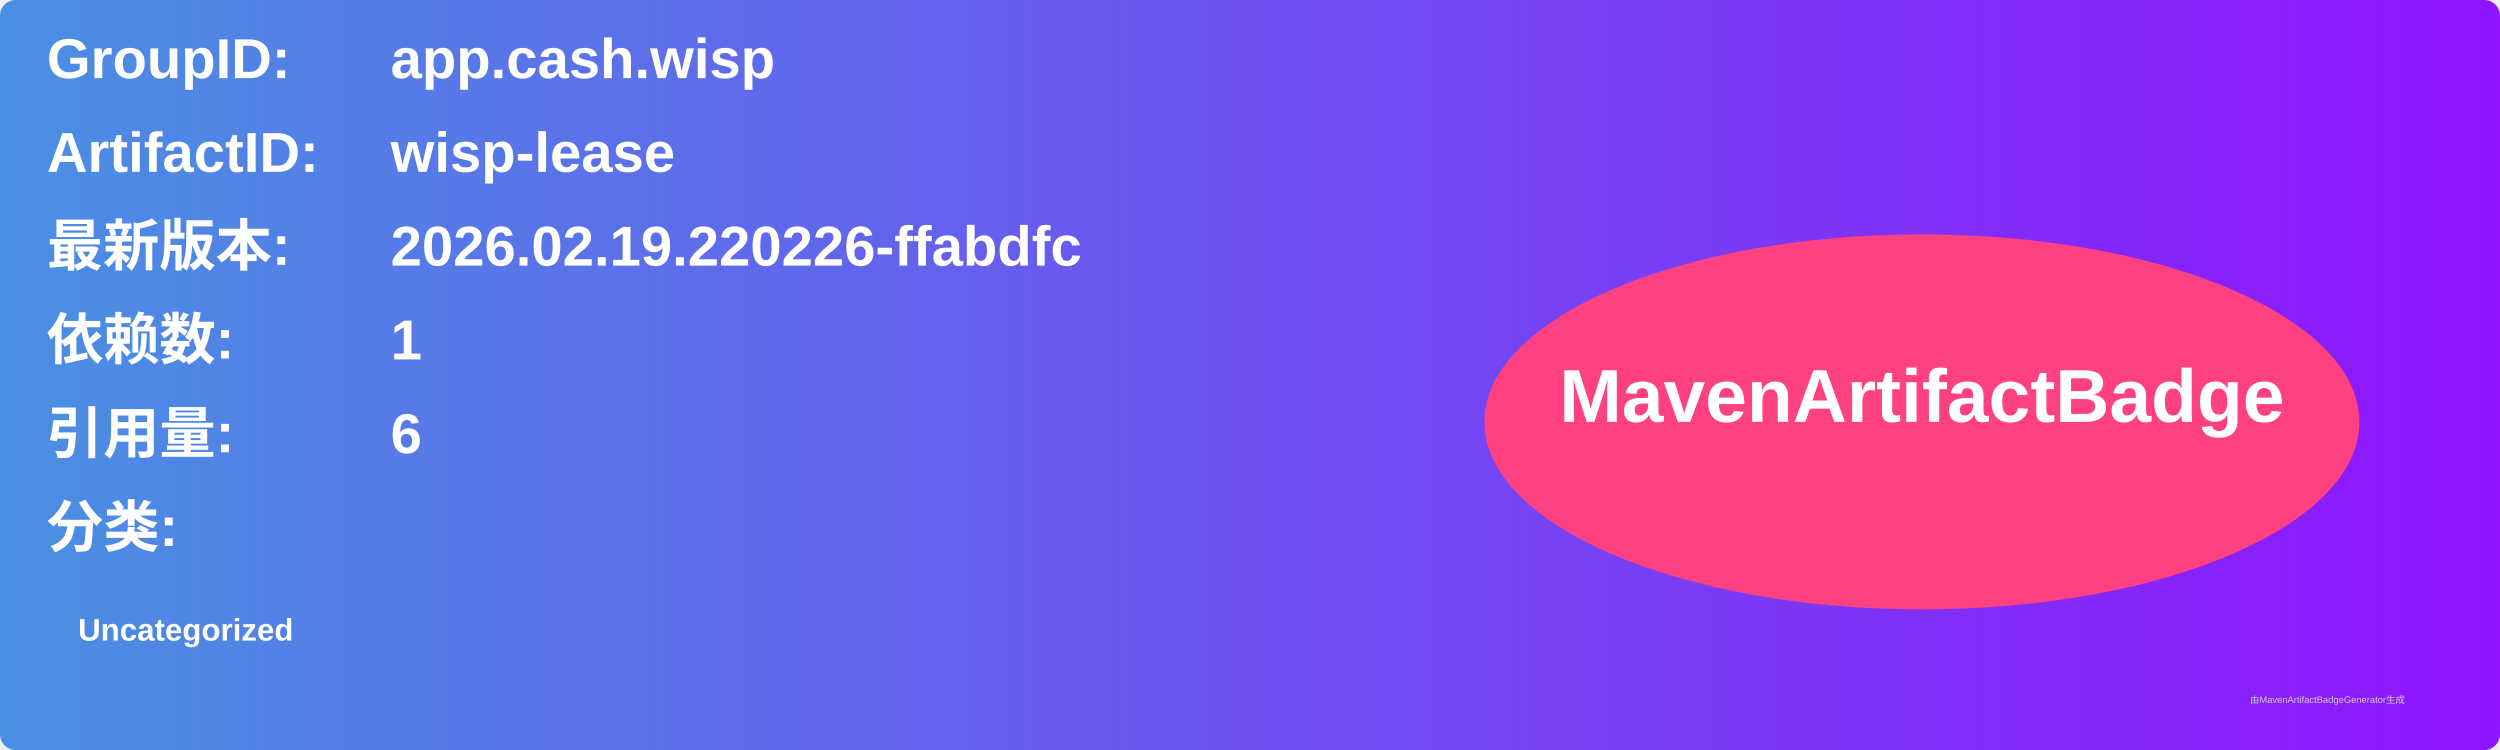
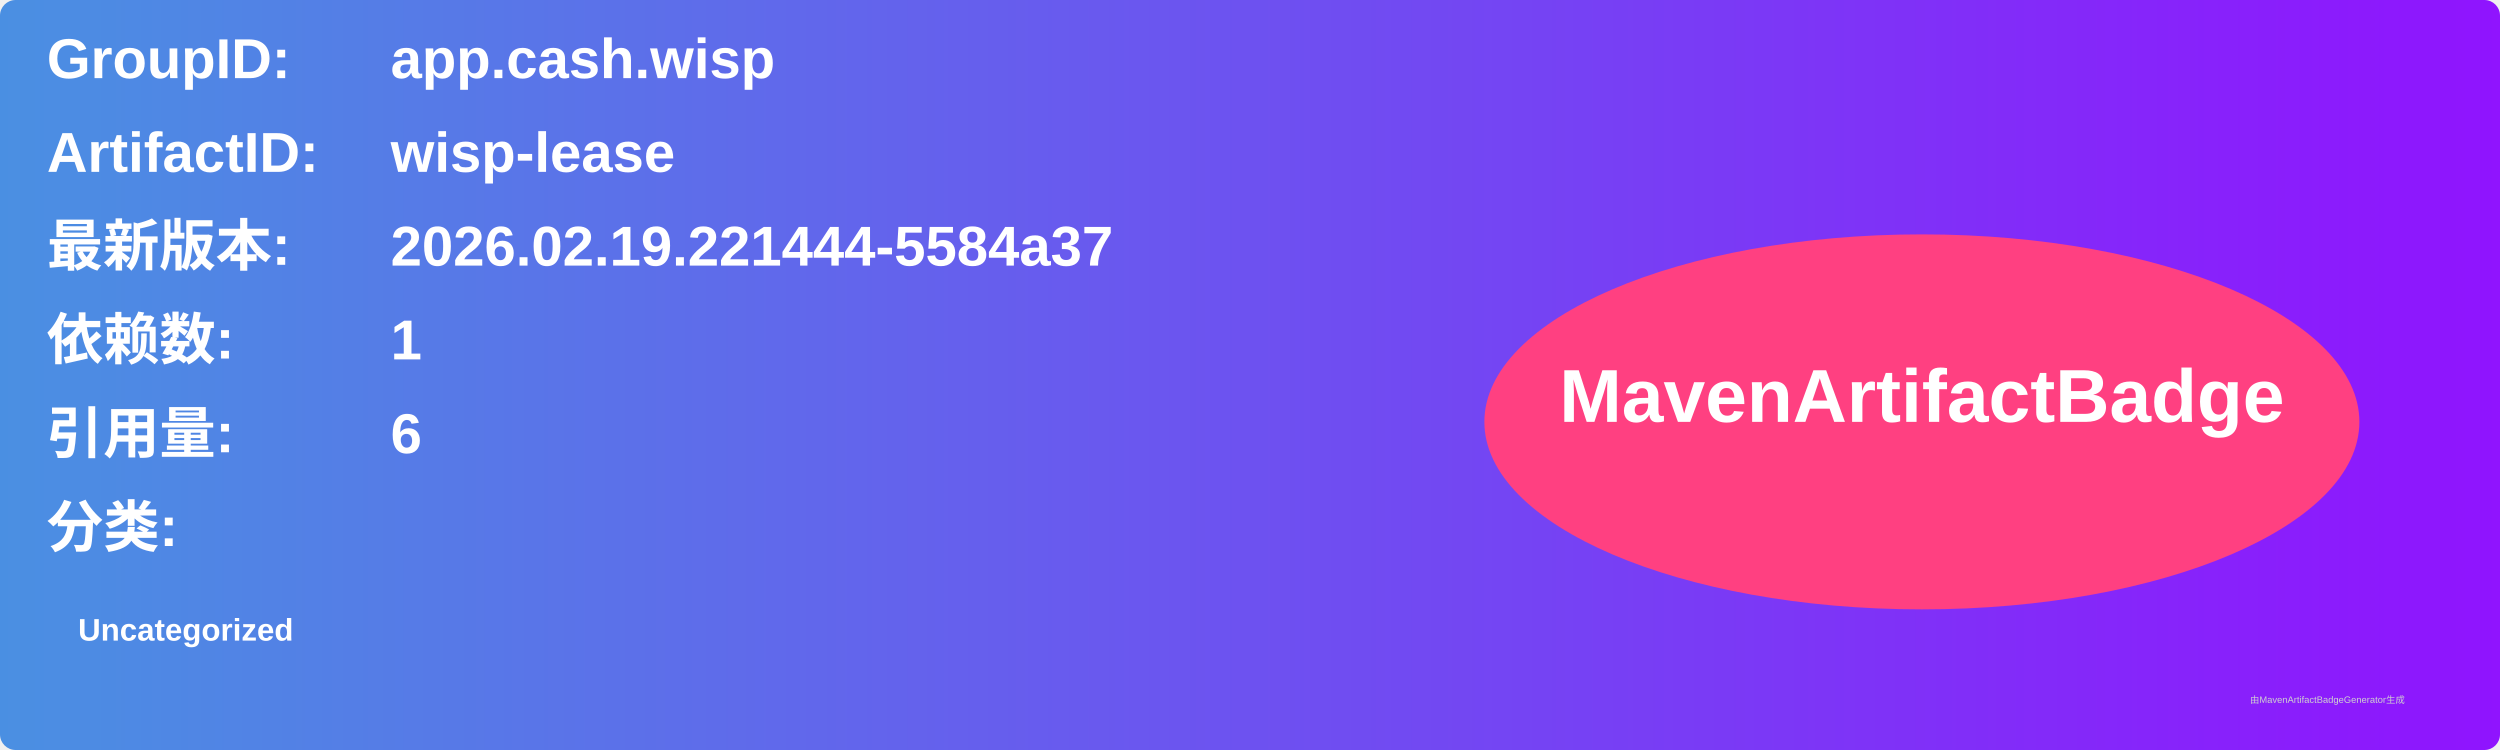
<svg xmlns="http://www.w3.org/2000/svg" width="800" height="240" viewBox="0 0 800 240">
  <linearGradient id="grad" x1="0%" y1="0%" x2="100%" y2="0%">
    <stop offset="0%" stop-color="#4a90e2" />
    <stop offset="100%" stop-color="#9013fe" />
  </linearGradient>
  <rect width="100%" height="100%" rx="5" ry="5" fill="url(#grad)" />
  <g transform="translate(15, 15)">
    <text x="0" y="10" font-family="Arial" font-size="18" fill="white" font-weight="bold" width="260">GroupID:</text>
    <text x="110" y="10" font-family="Arial" font-size="18" fill="white" font-weight="bold" width="460">app.cash.wisp</text>
    <text x="0" y="40" font-family="Arial" font-size="18" fill="white" font-weight="bold" width="260">ArtifactID:</text>
    <text x="110" y="40" font-family="Arial" font-size="18" fill="white" font-weight="bold" width="460">wisp-lease</text>
    <text x="0" y="70" font-family="Arial" font-size="18" fill="white" font-weight="bold">最新版本:</text>
    <text x="110" y="70" font-family="Arial" font-size="18" fill="white" font-weight="bold">
-       <tspan font-weight="bold">2026.02.19.220226-ffabdfc</tspan>
+       <tspan font-weight="bold">2026.02.19.221444-5584a37</tspan>
    </text>
    <text x="0" y="100" font-family="Arial" font-size="18" fill="white" font-weight="bold">依赖数: </text>
    <text x="110" y="100" font-family="Arial" font-size="18" fill="white">
      <tspan font-weight="bold">1</tspan>
    </text>
    <text x="0" y="130" font-family="Arial" font-size="18" fill="white" font-weight="bold">引用量: </text>
    <text x="110" y="130" font-family="Arial" font-size="18" fill="white">
      <tspan font-weight="bold">6</tspan>
    </text>
    <text x="0" y="160" font-family="Arial" font-size="18" fill="white" font-weight="bold">分类:</text>
    <text x="10" y="190" font-family="Arial" font-size="10" fill="white">
      <tspan font-weight="bold">Uncategorized</tspan>
    </text>
    <ellipse cx="600" cy="120" rx="140" ry="60" fill="#ff4081" />
    <text x="600" y="120" text-anchor="middle" font-family="Arial" font-size="24" fill="white" font-weight="bold">MavenArtifactBadge</text>
  </g>
  <text x="720" y="225" font-family="Arial" font-size="3" fill="#d0d0d0">由MavenArtifactBadgeGenerator生成</text>
</svg>
